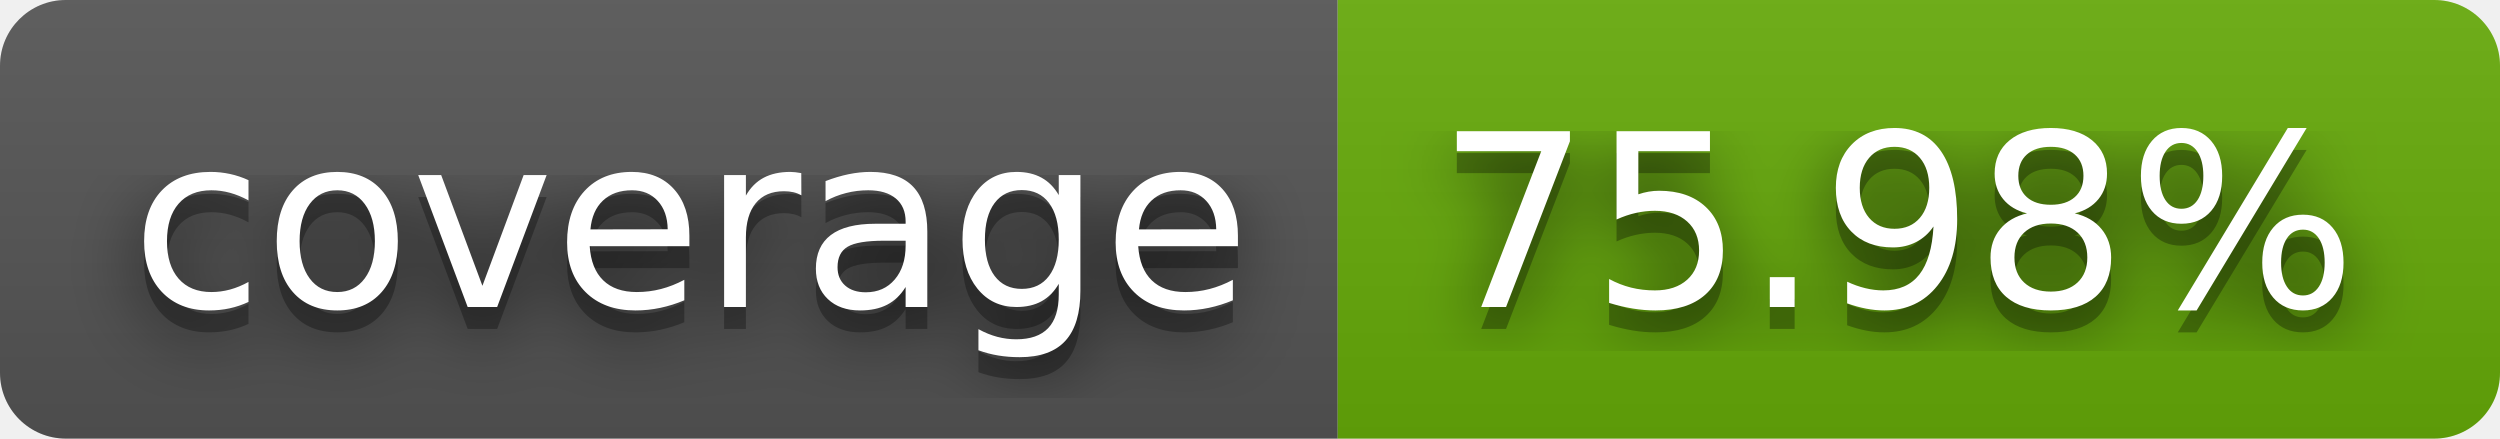
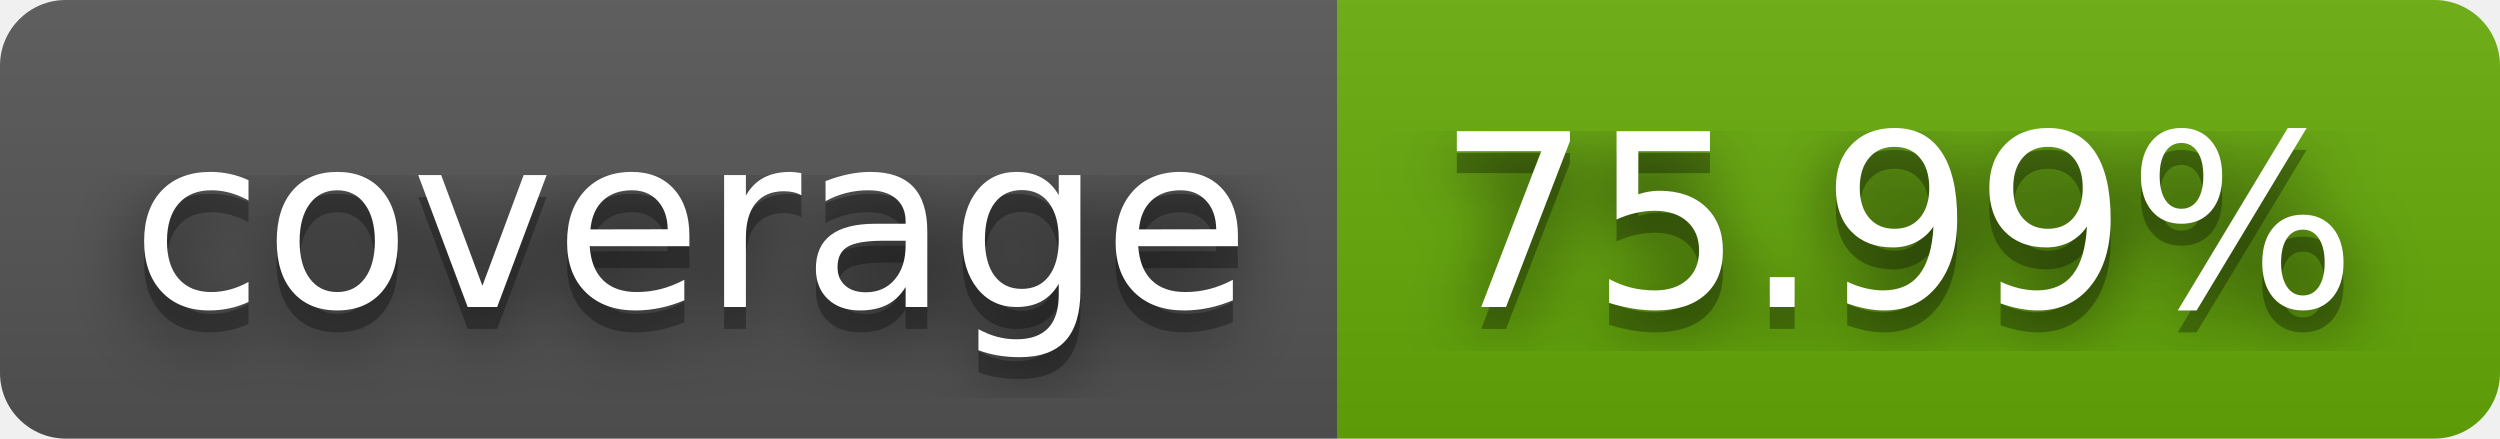
- <svg xmlns="http://www.w3.org/2000/svg" width="114" height="20" role="img" aria-label="coverage: 75.98%">
+ <svg xmlns="http://www.w3.org/2000/svg" width="114" height="20" role="img" aria-label="coverage: 75.99%">
  <filter id="blur">
    <feGaussianBlur stdDeviation="16" />
  </filter>
  <linearGradient id="s" x2="0" y2="100%">
    <stop offset="0" stop-color="#bbb" stop-opacity=".1" />
    <stop offset="1" stop-opacity=".1" />
  </linearGradient>
  <clipPath id="r">
    <rect width="114" height="20" rx="3" />
  </clipPath>
  <g clip-path="url(#r)">
    <rect width="61" height="20" fill="#555" />
    <rect x="61" width="53" height="20" fill="#67ac09" />
    <rect width="114" height="20" fill="url(#s)" />
  </g>
  <g fill="#fff" text-anchor="middle" font-family="Verdana,Geneva,DejaVu Sans,sans-serif" text-rendering="geometricPrecision" font-size="110">
    <g transform="scale(.1)">
      <g aria-hidden="true" fill="#010101">
        <text x="315" y="150" fill-opacity=".8" filter="url(#blur)" textLength="510">coverage</text>
        <text x="315" y="150" fill-opacity=".3" textLength="510">coverage</text>
      </g>
      <text x="315" y="140" textLength="510">coverage</text>
    </g>
    <g transform="scale(.1)">
      <g aria-hidden="true" fill="#010101">
-         <text x="865" y="150" fill-opacity=".8" filter="url(#blur)" textLength="430">75.98%</text>
-         <text x="865" y="150" fill-opacity=".3" textLength="430">75.98%</text>
+         <text x="865" y="150" fill-opacity=".8" filter="url(#blur)" textLength="430">75.99%</text>
+         <text x="865" y="150" fill-opacity=".3" textLength="430">75.99%</text>
      </g>
-       <text x="865" y="140" textLength="430">75.98%</text>
+       <text x="865" y="140" textLength="430">75.99%</text>
    </g>
  </g>
</svg>
